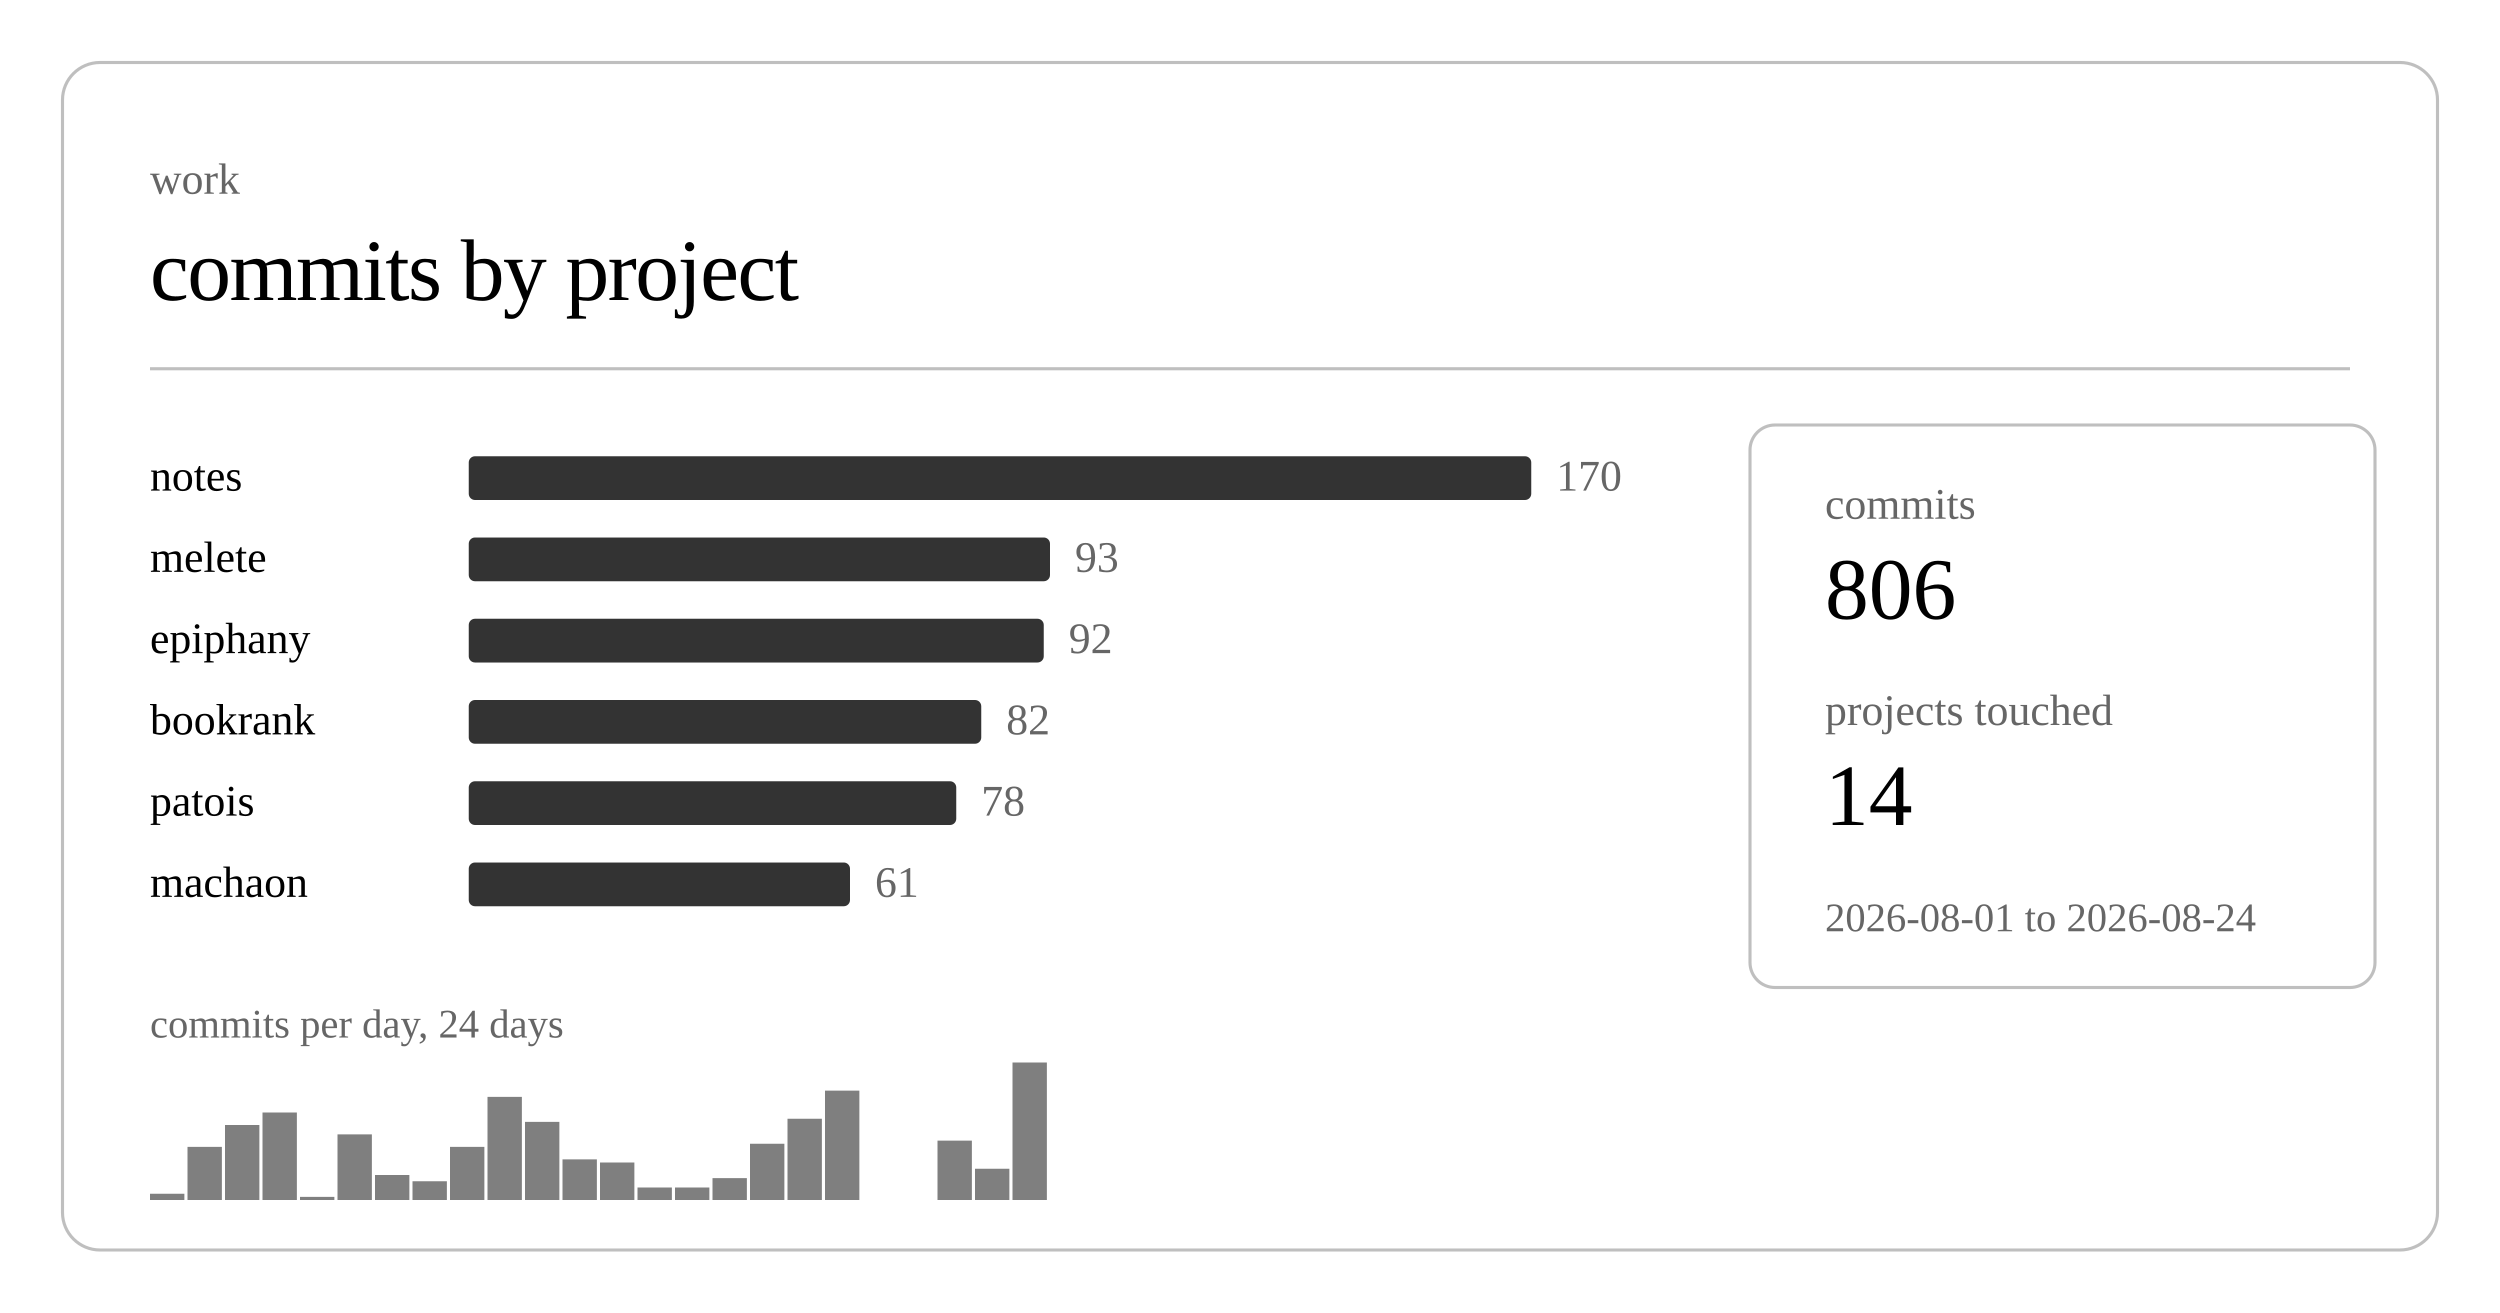
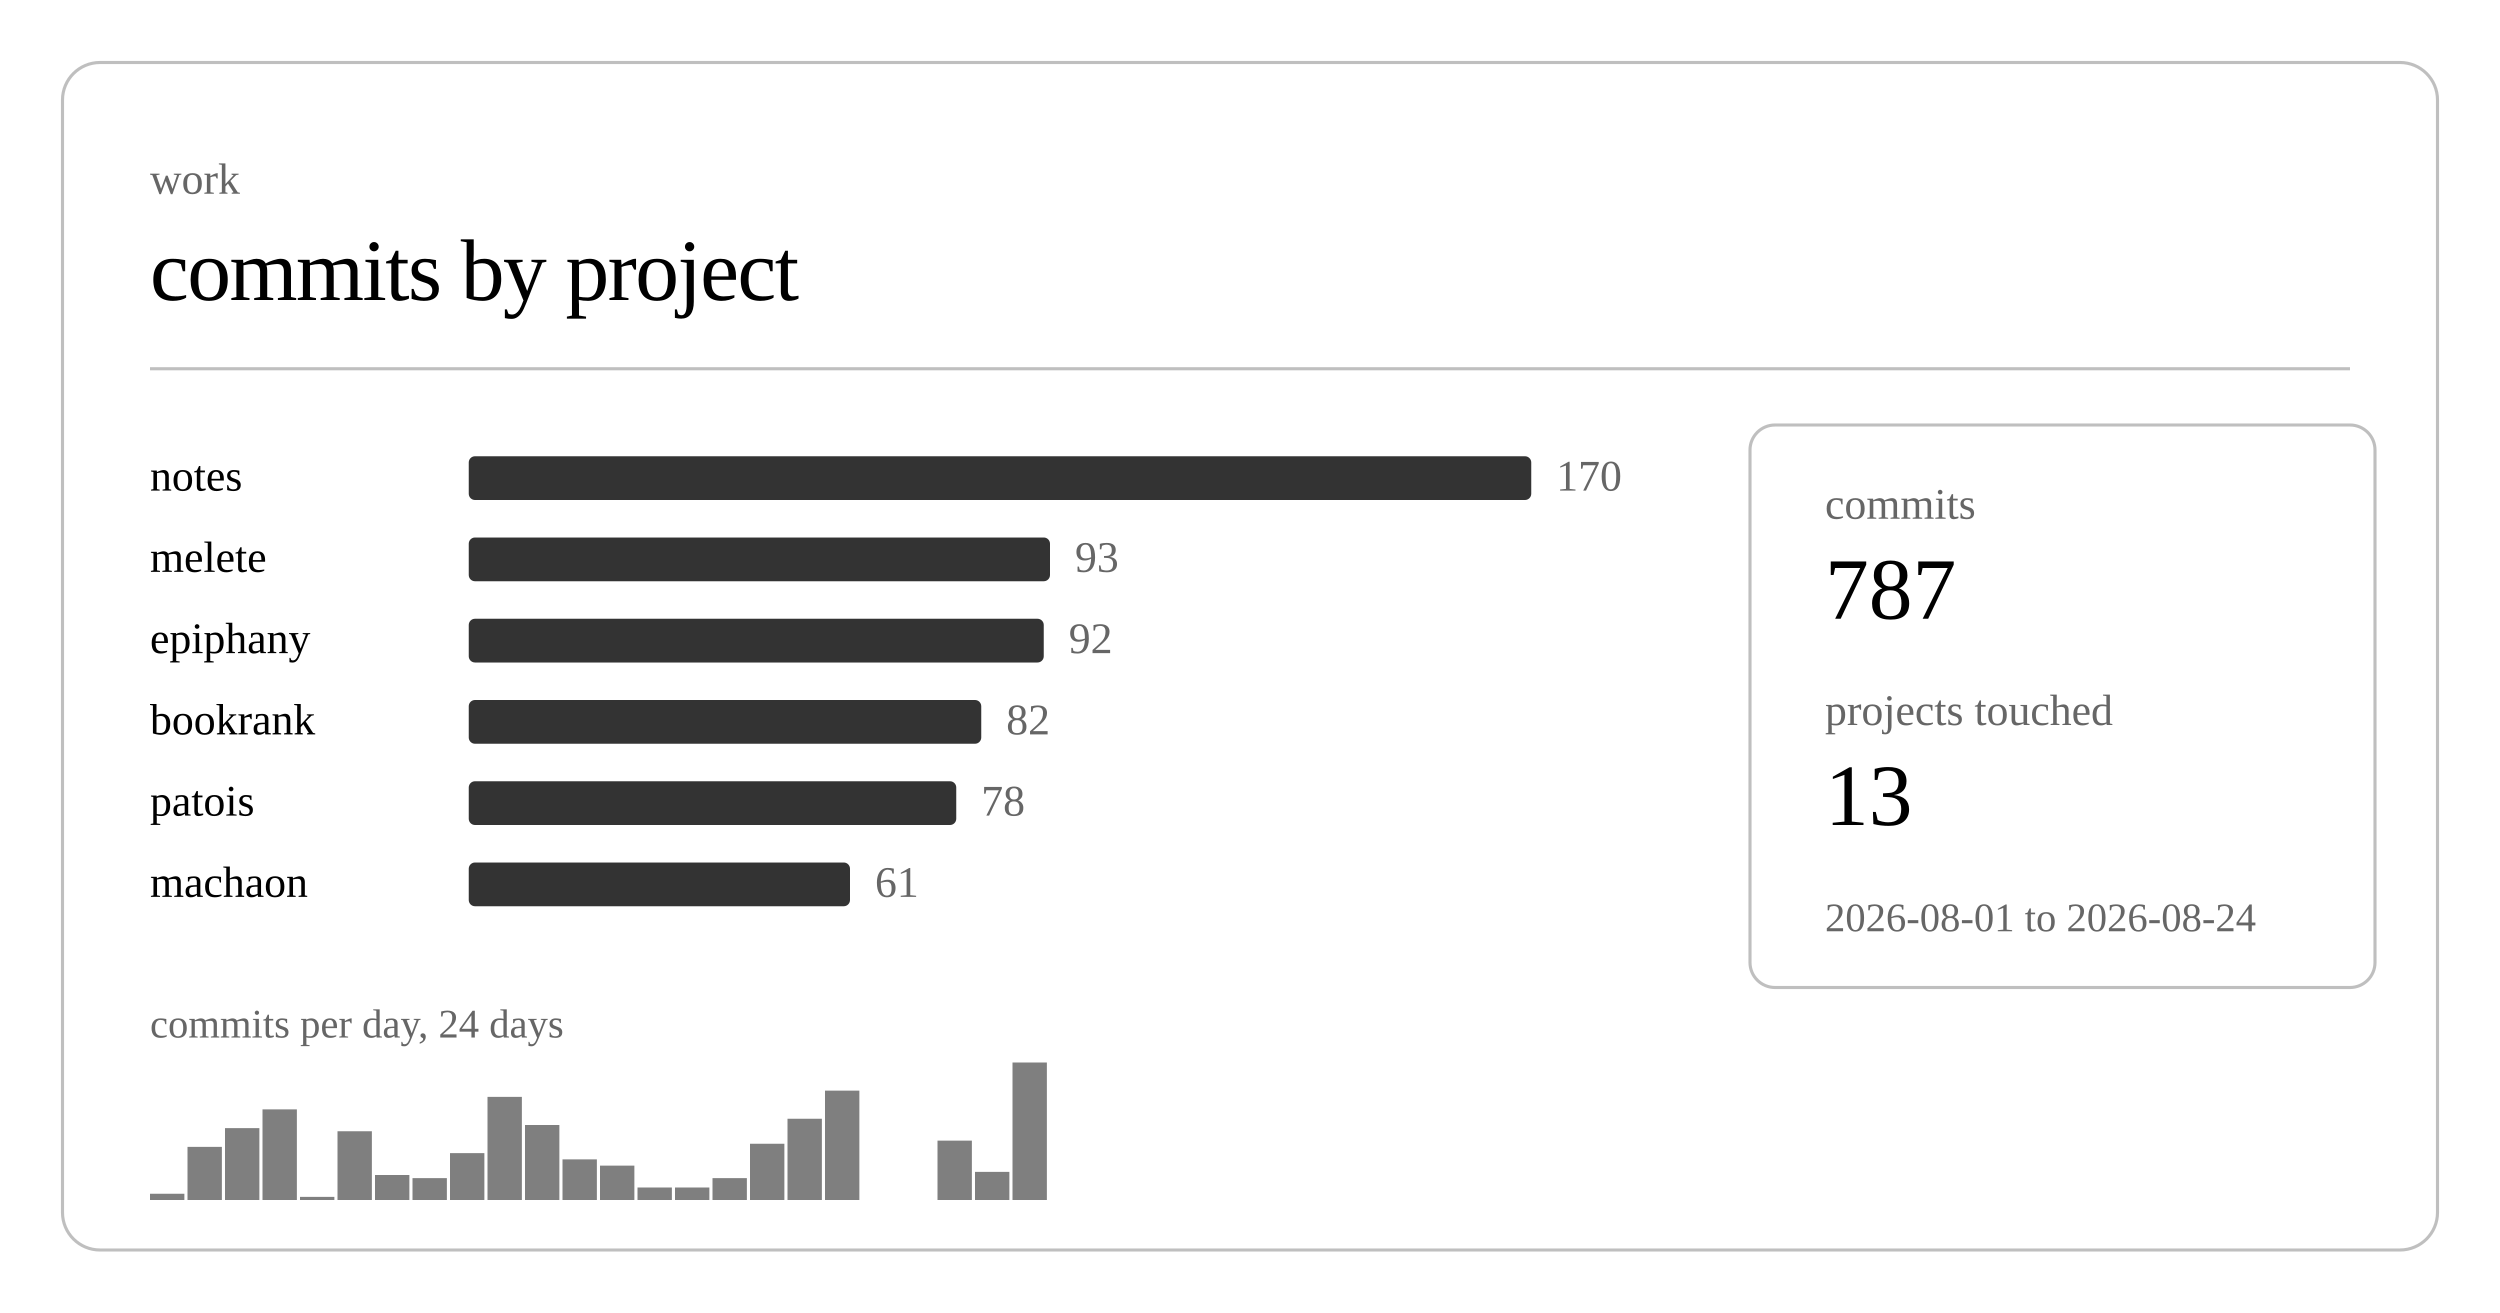
<svg xmlns="http://www.w3.org/2000/svg" class="post-header-svg graph-svg" viewBox="0 0 800 420" width="800" height="420">
  <rect x="20" y="20" width="760" height="380" rx="12" ry="12" fill="none" stroke="currentColor" stroke-width="1" opacity="0.25" />
  <text fill="currentColor" x="48" y="62" font-size="14" opacity="0.6">work</text>
  <text fill="currentColor" x="48" y="96" font-size="28" font-weight="300" letter-spacing="-0.5">commits by project</text>
  <line stroke="currentColor" x1="48" y1="118" x2="752" y2="118" stroke-width="1" opacity="0.25" />
  <a href="https://github.com/nulljosh/notes">
    <text fill="currentColor" x="48" y="157" font-size="14">notes</text>
  </a>
  <rect x="150" y="146" width="340" height="14" rx="2" fill="currentColor" opacity="0.8" />
  <text fill="currentColor" x="498" y="157" font-size="14" opacity="0.6">170</text>
  <a href="https://github.com/nulljosh/melete">
    <text fill="currentColor" x="48" y="183" font-size="14">melete</text>
  </a>
  <rect x="150" y="172" width="186" height="14" rx="2" fill="currentColor" opacity="0.8" />
  <text fill="currentColor" x="344" y="183" font-size="14" opacity="0.6">93</text>
  <a href="https://github.com/nulljosh/epiphany">
    <text fill="currentColor" x="48" y="209" font-size="14">epiphany</text>
  </a>
  <rect x="150" y="198" width="184" height="14" rx="2" fill="currentColor" opacity="0.8" />
  <text fill="currentColor" x="342" y="209" font-size="14" opacity="0.6">92</text>
  <a href="https://github.com/nulljosh/bookrank">
    <text fill="currentColor" x="48" y="235" font-size="14">bookrank</text>
  </a>
  <rect x="150" y="224" width="164" height="14" rx="2" fill="currentColor" opacity="0.8" />
  <text fill="currentColor" x="322" y="235" font-size="14" opacity="0.6">82</text>
  <a href="https://github.com/nulljosh/patois">
    <text fill="currentColor" x="48" y="261" font-size="14">patois</text>
  </a>
  <rect x="150" y="250" width="156" height="14" rx="2" fill="currentColor" opacity="0.8" />
  <text fill="currentColor" x="314" y="261" font-size="14" opacity="0.6">78</text>
  <a href="https://github.com/nulljosh/machaon">
    <text fill="currentColor" x="48" y="287" font-size="14">machaon</text>
  </a>
  <rect x="150" y="276" width="122" height="14" rx="2" fill="currentColor" opacity="0.8" />
  <text fill="currentColor" x="280" y="287" font-size="14" opacity="0.6">61</text>
  <rect x="48.0" y="382" width="11.0" height="2" fill="currentColor" opacity="0.5" />
  <rect x="60.0" y="367" width="11.0" height="17" fill="currentColor" opacity="0.5" />
-   <rect x="72.0" y="360" width="11.0" height="24" fill="currentColor" opacity="0.5" />
-   <rect x="84.0" y="356" width="11.0" height="28" fill="currentColor" opacity="0.5" />
+   <rect x="72.0" y="361" width="11.0" height="23" fill="currentColor" opacity="0.5" />
+   <rect x="84.0" y="355" width="11.0" height="29" fill="currentColor" opacity="0.5" />
  <rect x="96.0" y="383" width="11.0" height="1" fill="currentColor" opacity="0.5" />
-   <rect x="108.0" y="363" width="11.0" height="21" fill="currentColor" opacity="0.5" />
+   <rect x="108.0" y="362" width="11.0" height="22" fill="currentColor" opacity="0.5" />
  <rect x="120.0" y="376" width="11.0" height="8" fill="currentColor" opacity="0.5" />
-   <rect x="132.0" y="378" width="11.0" height="6" fill="currentColor" opacity="0.5" />
-   <rect x="144.0" y="367" width="11.0" height="17" fill="currentColor" opacity="0.5" />
+   <rect x="132.0" y="377" width="11.0" height="7" fill="currentColor" opacity="0.5" />
+   <rect x="144.0" y="369" width="11.0" height="15" fill="currentColor" opacity="0.5" />
  <rect x="156.0" y="351" width="11.0" height="33" fill="currentColor" opacity="0.5" />
-   <rect x="168.0" y="359" width="11.0" height="25" fill="currentColor" opacity="0.5" />
+   <rect x="168.0" y="360" width="11.0" height="24" fill="currentColor" opacity="0.5" />
  <rect x="180.0" y="371" width="11.0" height="13" fill="currentColor" opacity="0.5" />
-   <rect x="192.0" y="372" width="11.0" height="12" fill="currentColor" opacity="0.5" />
+   <rect x="192.0" y="373" width="11.0" height="11" fill="currentColor" opacity="0.5" />
  <rect x="204.0" y="380" width="11.0" height="4" fill="currentColor" opacity="0.5" />
  <rect x="216.0" y="380" width="11.0" height="4" fill="currentColor" opacity="0.5" />
  <rect x="228.0" y="377" width="11.0" height="7" fill="currentColor" opacity="0.5" />
  <rect x="240.0" y="366" width="11.0" height="18" fill="currentColor" opacity="0.5" />
  <rect x="252.0" y="358" width="11.0" height="26" fill="currentColor" opacity="0.5" />
  <rect x="264.0" y="349" width="11.0" height="35" fill="currentColor" opacity="0.5" />
  <rect x="300.0" y="365" width="11.0" height="19" fill="currentColor" opacity="0.5" />
-   <rect x="312.0" y="374" width="11.0" height="10" fill="currentColor" opacity="0.5" />
+   <rect x="312.0" y="375" width="11.0" height="9" fill="currentColor" opacity="0.5" />
  <rect x="324.0" y="340" width="11.0" height="44" fill="currentColor" opacity="0.5" />
  <text fill="currentColor" x="48" y="332" font-size="13" opacity="0.6">commits per day, 24 days</text>
  <rect x="560" y="136" width="200" height="180" rx="8" ry="8" fill="none" stroke="currentColor" stroke-width="1" opacity="0.25" />
  <text fill="currentColor" x="584" y="166" font-size="14" opacity="0.6">commits</text>
-   <text fill="currentColor" x="584" y="198" font-size="28" font-weight="500">806</text>
+   <text fill="currentColor" x="584" y="198" font-size="28" font-weight="500">787</text>
  <text fill="currentColor" x="584" y="232" font-size="14" opacity="0.6">projects touched</text>
-   <text fill="currentColor" x="584" y="264" font-size="28" font-weight="500">14</text>
+   <text fill="currentColor" x="584" y="264" font-size="28" font-weight="500">13</text>
  <text fill="currentColor" x="584" y="298" font-size="13" opacity="0.6">2026-08-01 to 2026-08-24</text>
</svg>
